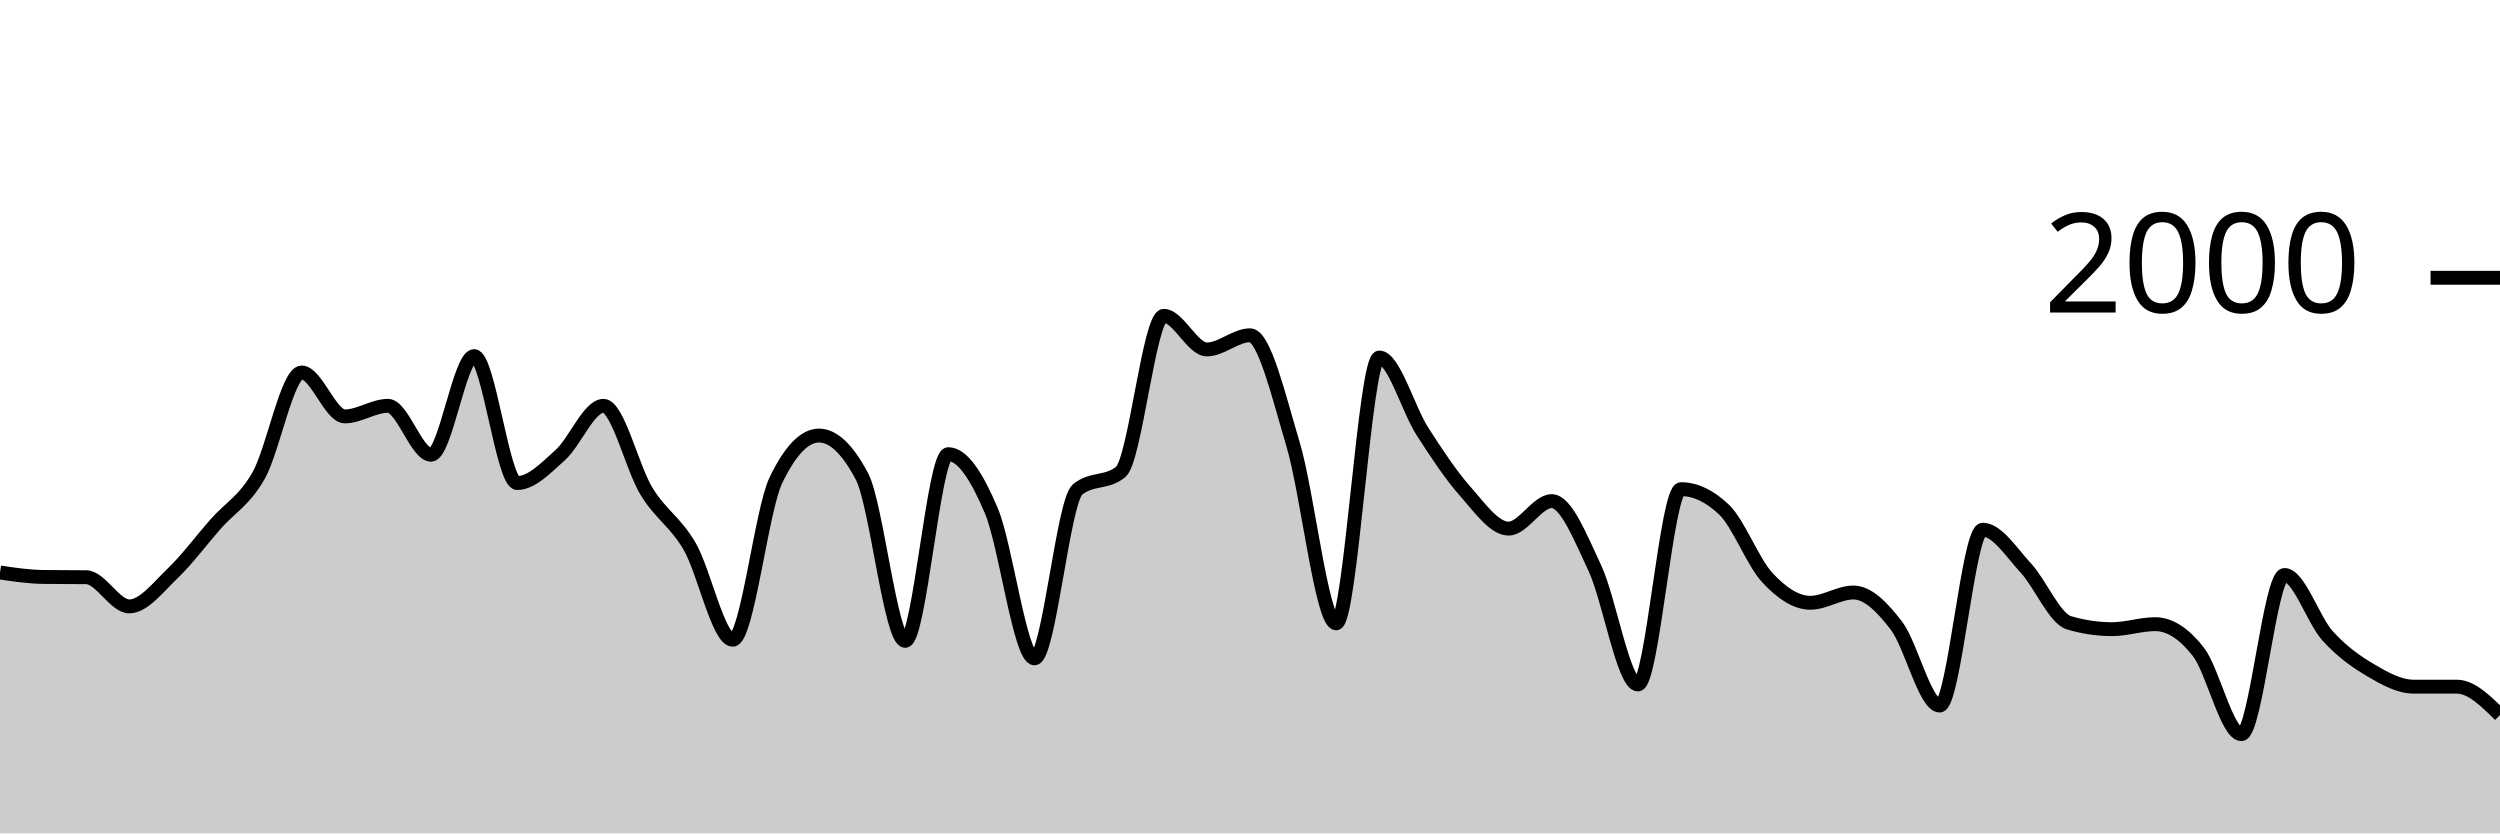
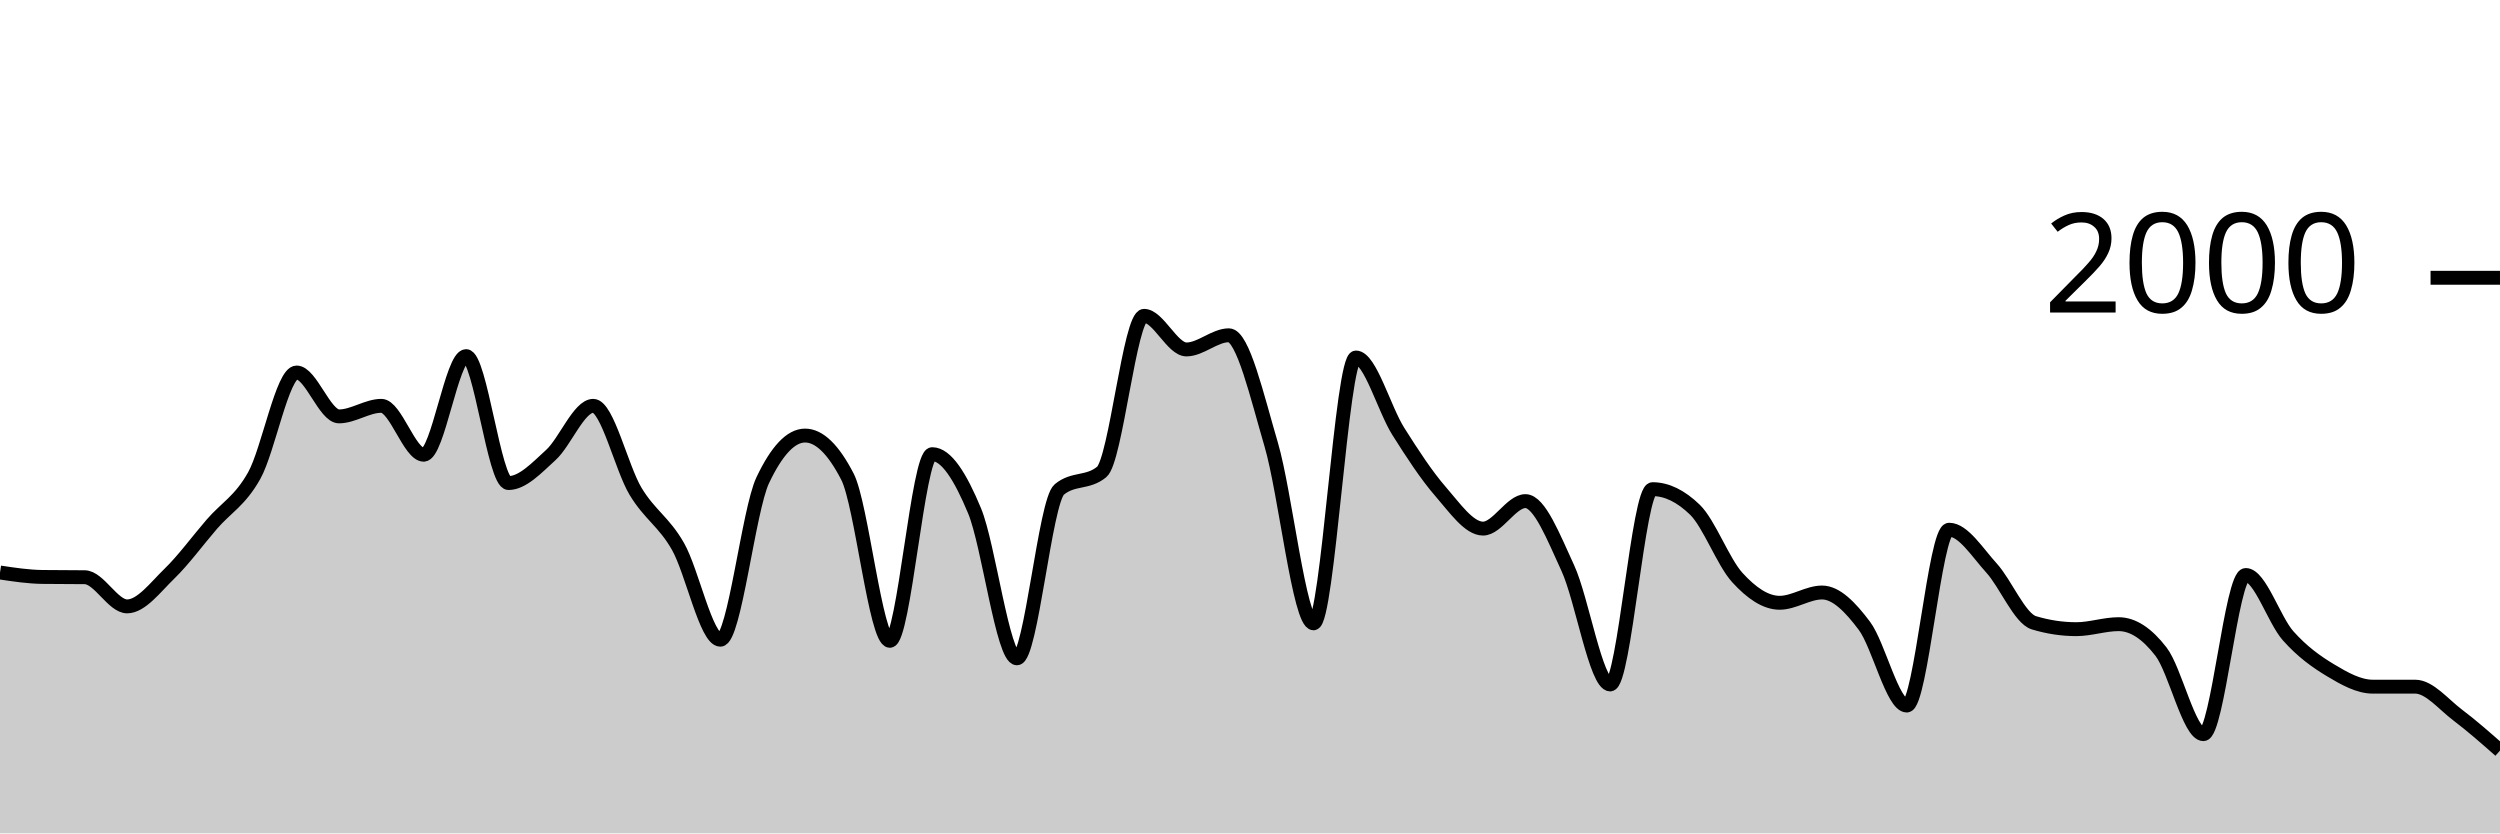
<svg xmlns="http://www.w3.org/2000/svg" viewBox="0 0 180 60">
  <g transform="translate(0,20)">
-     <path class="area" fill="rgba(0, 0, 0, 0.2)" d="M0,21.22C1.034,21.373,2.069,21.527,3.103,21.54C4.138,21.553,5.172,21.547,6.207,21.56C7.241,21.573,8.276,23.66,9.31,23.66C10.345,23.66,11.379,22.287,12.414,21.3C13.448,20.313,14.483,18.917,15.517,17.74C16.552,16.563,17.586,16.06,18.621,14.24C19.655,12.42,20.69,6.82,21.724,6.82C22.759,6.82,23.793,9.98,24.828,9.98C25.862,9.98,26.897,9.22,27.931,9.22C28.966,9.22,30,12.74,31.034,12.74C32.069,12.74,33.103,5.64,34.138,5.64C35.172,5.64,36.207,14.78,37.241,14.78C38.276,14.78,39.31,13.687,40.345,12.76C41.379,11.833,42.414,9.22,43.448,9.22C44.483,9.22,45.517,13.693,46.552,15.38C47.586,17.067,48.621,17.56,49.655,19.34C50.69,21.12,51.724,26.06,52.759,26.06C53.793,26.06,54.828,16.727,55.862,14.58C56.897,12.433,57.931,11.36,58.966,11.36C60,11.36,61.034,12.347,62.069,14.32C63.103,16.293,64.138,26.14,65.172,26.14C66.207,26.14,67.241,12.7,68.276,12.7C69.31,12.7,70.345,14.33,71.379,16.78C72.414,19.23,73.448,27.4,74.483,27.4C75.517,27.4,76.552,16.08,77.586,15.24C78.621,14.4,79.655,14.82,80.69,13.98C81.724,13.14,82.759,2.74,83.793,2.74C84.828,2.74,85.862,5.16,86.897,5.16C87.931,5.16,88.966,4.14,90,4.14C91.034,4.14,92.069,8.543,93.103,12C94.138,15.457,95.172,24.88,96.207,24.88C97.241,24.88,98.276,5.74,99.31,5.74C100.345,5.74,101.379,9.45,102.414,11.06C103.448,12.67,104.483,14.233,105.517,15.4C106.552,16.567,107.586,18.06,108.621,18.06C109.655,18.06,110.69,16.08,111.724,16.08C112.759,16.08,113.793,18.7,114.828,20.9C115.862,23.1,116.897,29.28,117.931,29.28C118.966,29.28,120,15.22,121.034,15.22C122.069,15.22,123.103,15.713,124.138,16.7C125.172,17.687,126.207,20.463,127.241,21.58C128.276,22.697,129.31,23.4,130.345,23.4C131.379,23.4,132.414,22.66,133.448,22.66C134.483,22.66,135.517,23.703,136.552,25.06C137.586,26.417,138.621,30.8,139.655,30.8C140.69,30.8,141.724,18.14,142.759,18.14C143.793,18.14,144.828,19.783,145.862,20.9C146.897,22.017,147.931,24.533,148.966,24.84C150,25.147,151.034,25.3,152.069,25.3C153.103,25.3,154.138,24.94,155.172,24.94C156.207,24.94,157.241,25.6,158.276,26.92C159.31,28.24,160.345,32.86,161.379,32.86C162.414,32.86,163.448,21.4,164.483,21.4C165.517,21.4,166.552,24.637,167.586,25.78C168.621,26.923,169.655,27.65,170.69,28.26C171.724,28.87,172.759,29.44,173.793,29.44C174.828,29.44,175.862,29.44,176.897,29.44C177.931,29.44,178.966,30.46,180,31.48L180,40C178.966,40,177.931,40,176.897,40C175.862,40,174.828,40,173.793,40C172.759,40,171.724,40,170.69,40C169.655,40,168.621,40,167.586,40C166.552,40,165.517,40,164.483,40C163.448,40,162.414,40,161.379,40C160.345,40,159.31,40,158.276,40C157.241,40,156.207,40,155.172,40C154.138,40,153.103,40,152.069,40C151.034,40,150,40,148.966,40C147.931,40,146.897,40,145.862,40C144.828,40,143.793,40,142.759,40C141.724,40,140.69,40,139.655,40C138.621,40,137.586,40,136.552,40C135.517,40,134.483,40,133.448,40C132.414,40,131.379,40,130.345,40C129.31,40,128.276,40,127.241,40C126.207,40,125.172,40,124.138,40C123.103,40,122.069,40,121.034,40C120,40,118.966,40,117.931,40C116.897,40,115.862,40,114.828,40C113.793,40,112.759,40,111.724,40C110.69,40,109.655,40,108.621,40C107.586,40,106.552,40,105.517,40C104.483,40,103.448,40,102.414,40C101.379,40,100.345,40,99.31,40C98.276,40,97.241,40,96.207,40C95.172,40,94.138,40,93.103,40C92.069,40,91.034,40,90,40C88.966,40,87.931,40,86.897,40C85.862,40,84.828,40,83.793,40C82.759,40,81.724,40,80.69,40C79.655,40,78.621,40,77.586,40C76.552,40,75.517,40,74.483,40C73.448,40,72.414,40,71.379,40C70.345,40,69.31,40,68.276,40C67.241,40,66.207,40,65.172,40C64.138,40,63.103,40,62.069,40C61.034,40,60,40,58.966,40C57.931,40,56.897,40,55.862,40C54.828,40,53.793,40,52.759,40C51.724,40,50.69,40,49.655,40C48.621,40,47.586,40,46.552,40C45.517,40,44.483,40,43.448,40C42.414,40,41.379,40,40.345,40C39.31,40,38.276,40,37.241,40C36.207,40,35.172,40,34.138,40C33.103,40,32.069,40,31.034,40C30,40,28.966,40,27.931,40C26.897,40,25.862,40,24.828,40C23.793,40,22.759,40,21.724,40C20.69,40,19.655,40,18.621,40C17.586,40,16.552,40,15.517,40C14.483,40,13.448,40,12.414,40C11.379,40,10.345,40,9.31,40C8.276,40,7.241,40,6.207,40C5.172,40,4.138,40,3.103,40C2.069,40,1.034,40,0,40Z" />
-     <path class="line" stroke="black" fill="none" d="M0,21.22C1.034,21.373,2.069,21.527,3.103,21.54C4.138,21.553,5.172,21.547,6.207,21.56C7.241,21.573,8.276,23.66,9.31,23.66C10.345,23.66,11.379,22.287,12.414,21.3C13.448,20.313,14.483,18.917,15.517,17.74C16.552,16.563,17.586,16.06,18.621,14.24C19.655,12.42,20.69,6.82,21.724,6.82C22.759,6.82,23.793,9.98,24.828,9.98C25.862,9.98,26.897,9.22,27.931,9.22C28.966,9.22,30,12.74,31.034,12.74C32.069,12.74,33.103,5.64,34.138,5.64C35.172,5.64,36.207,14.78,37.241,14.78C38.276,14.78,39.31,13.687,40.345,12.76C41.379,11.833,42.414,9.22,43.448,9.22C44.483,9.22,45.517,13.693,46.552,15.38C47.586,17.067,48.621,17.56,49.655,19.34C50.69,21.12,51.724,26.06,52.759,26.06C53.793,26.06,54.828,16.727,55.862,14.58C56.897,12.433,57.931,11.36,58.966,11.36C60,11.36,61.034,12.347,62.069,14.32C63.103,16.293,64.138,26.14,65.172,26.14C66.207,26.14,67.241,12.7,68.276,12.7C69.31,12.7,70.345,14.33,71.379,16.78C72.414,19.23,73.448,27.4,74.483,27.4C75.517,27.4,76.552,16.08,77.586,15.24C78.621,14.4,79.655,14.82,80.69,13.98C81.724,13.14,82.759,2.74,83.793,2.74C84.828,2.74,85.862,5.16,86.897,5.16C87.931,5.16,88.966,4.14,90,4.14C91.034,4.14,92.069,8.543,93.103,12C94.138,15.457,95.172,24.88,96.207,24.88C97.241,24.88,98.276,5.74,99.31,5.74C100.345,5.74,101.379,9.45,102.414,11.06C103.448,12.67,104.483,14.233,105.517,15.4C106.552,16.567,107.586,18.06,108.621,18.06C109.655,18.06,110.69,16.08,111.724,16.08C112.759,16.08,113.793,18.7,114.828,20.9C115.862,23.1,116.897,29.28,117.931,29.28C118.966,29.28,120,15.22,121.034,15.22C122.069,15.22,123.103,15.713,124.138,16.7C125.172,17.687,126.207,20.463,127.241,21.58C128.276,22.697,129.31,23.4,130.345,23.4C131.379,23.4,132.414,22.66,133.448,22.66C134.483,22.66,135.517,23.703,136.552,25.06C137.586,26.417,138.621,30.8,139.655,30.8C140.69,30.8,141.724,18.14,142.759,18.14C143.793,18.14,144.828,19.783,145.862,20.9C146.897,22.017,147.931,24.533,148.966,24.84C150,25.147,151.034,25.3,152.069,25.3C153.103,25.3,154.138,24.94,155.172,24.94C156.207,24.94,157.241,25.6,158.276,26.92C159.31,28.24,160.345,32.86,161.379,32.86C162.414,32.86,163.448,21.4,164.483,21.4C165.517,21.4,166.552,24.637,167.586,25.78C168.621,26.923,169.655,27.65,170.69,28.26C171.724,28.87,172.759,29.44,173.793,29.44C174.828,29.44,175.862,29.44,176.897,29.44C177.931,29.44,178.966,30.46,180,31.48" />
+     <path class="area" fill="rgba(0, 0, 0, 0.2)" d="M0,21.22C1.017,21.373,2.034,21.527,3.051,21.54C4.068,21.553,5.085,21.547,6.102,21.56C7.119,21.573,8.136,23.66,9.153,23.66C10.169,23.66,11.186,22.287,12.203,21.3C13.22,20.313,14.237,18.917,15.254,17.74C16.271,16.563,17.288,16.06,18.305,14.24C19.322,12.42,20.339,6.82,21.356,6.82C22.373,6.82,23.39,9.98,24.407,9.98C25.424,9.98,26.441,9.22,27.458,9.22C28.475,9.22,29.492,12.74,30.508,12.74C31.525,12.74,32.542,5.64,33.559,5.64C34.576,5.64,35.593,14.78,36.61,14.78C37.627,14.78,38.644,13.687,39.661,12.76C40.678,11.833,41.695,9.22,42.712,9.22C43.729,9.22,44.746,13.693,45.763,15.38C46.78,17.067,47.797,17.56,48.814,19.34C49.831,21.12,50.847,26.06,51.864,26.06C52.881,26.06,53.898,16.727,54.915,14.58C55.932,12.433,56.949,11.36,57.966,11.36C58.983,11.36,60,12.347,61.017,14.32C62.034,16.293,63.051,26.14,64.068,26.14C65.085,26.14,66.102,12.7,67.119,12.7C68.136,12.7,69.153,14.33,70.169,16.78C71.186,19.23,72.203,27.4,73.22,27.4C74.237,27.4,75.254,16.08,76.271,15.24C77.288,14.4,78.305,14.82,79.322,13.98C80.339,13.14,81.356,2.74,82.373,2.74C83.39,2.74,84.407,5.16,85.424,5.16C86.441,5.16,87.458,4.14,88.475,4.14C89.492,4.14,90.508,8.543,91.525,12C92.542,15.457,93.559,24.88,94.576,24.88C95.593,24.88,96.61,5.74,97.627,5.74C98.644,5.74,99.661,9.45,100.678,11.06C101.695,12.67,102.712,14.233,103.729,15.4C104.746,16.567,105.763,18.06,106.78,18.06C107.797,18.06,108.814,16.08,109.831,16.08C110.847,16.08,111.864,18.7,112.881,20.9C113.898,23.1,114.915,29.28,115.932,29.28C116.949,29.28,117.966,15.22,118.983,15.22C120,15.22,121.017,15.713,122.034,16.7C123.051,17.687,124.068,20.463,125.085,21.58C126.102,22.697,127.119,23.4,128.136,23.4C129.153,23.4,130.169,22.66,131.186,22.66C132.203,22.66,133.22,23.703,134.237,25.06C135.254,26.417,136.271,30.8,137.288,30.8C138.305,30.8,139.322,18.14,140.339,18.14C141.356,18.14,142.373,19.783,143.39,20.9C144.407,22.017,145.424,24.533,146.441,24.84C147.458,25.147,148.475,25.3,149.492,25.3C150.508,25.3,151.525,24.94,152.542,24.94C153.559,24.94,154.576,25.6,155.593,26.92C156.61,28.24,157.627,32.86,158.644,32.86C159.661,32.86,160.678,21.4,161.695,21.4C162.712,21.4,163.729,24.637,164.746,25.78C165.763,26.923,166.78,27.65,167.797,28.26C168.814,28.87,169.831,29.44,170.847,29.44C171.864,29.44,172.881,29.44,173.898,29.44C174.915,29.44,175.932,30.713,176.949,31.48C177.966,32.247,178.983,33.143,180,34.04L180,40C178.983,40,177.966,40,176.949,40C175.932,40,174.915,40,173.898,40C172.881,40,171.864,40,170.847,40C169.831,40,168.814,40,167.797,40C166.78,40,165.763,40,164.746,40C163.729,40,162.712,40,161.695,40C160.678,40,159.661,40,158.644,40C157.627,40,156.61,40,155.593,40C154.576,40,153.559,40,152.542,40C151.525,40,150.508,40,149.492,40C148.475,40,147.458,40,146.441,40C145.424,40,144.407,40,143.39,40C142.373,40,141.356,40,140.339,40C139.322,40,138.305,40,137.288,40C136.271,40,135.254,40,134.237,40C133.22,40,132.203,40,131.186,40C130.169,40,129.153,40,128.136,40C127.119,40,126.102,40,125.085,40C124.068,40,123.051,40,122.034,40C121.017,40,120,40,118.983,40C117.966,40,116.949,40,115.932,40C114.915,40,113.898,40,112.881,40C111.864,40,110.847,40,109.831,40C108.814,40,107.797,40,106.78,40C105.763,40,104.746,40,103.729,40C102.712,40,101.695,40,100.678,40C99.661,40,98.644,40,97.627,40C96.61,40,95.593,40,94.576,40C93.559,40,92.542,40,91.525,40C90.508,40,89.492,40,88.475,40C87.458,40,86.441,40,85.424,40C84.407,40,83.39,40,82.373,40C81.356,40,80.339,40,79.322,40C78.305,40,77.288,40,76.271,40C75.254,40,74.237,40,73.22,40C72.203,40,71.186,40,70.169,40C69.153,40,68.136,40,67.119,40C66.102,40,65.085,40,64.068,40C63.051,40,62.034,40,61.017,40C60,40,58.983,40,57.966,40C56.949,40,55.932,40,54.915,40C53.898,40,52.881,40,51.864,40C50.847,40,49.831,40,48.814,40C47.797,40,46.78,40,45.763,40C44.746,40,43.729,40,42.712,40C41.695,40,40.678,40,39.661,40C38.644,40,37.627,40,36.61,40C35.593,40,34.576,40,33.559,40C32.542,40,31.525,40,30.508,40C29.492,40,28.475,40,27.458,40C26.441,40,25.424,40,24.407,40C23.39,40,22.373,40,21.356,40C20.339,40,19.322,40,18.305,40C17.288,40,16.271,40,15.254,40C14.237,40,13.22,40,12.203,40C11.186,40,10.169,40,9.153,40C8.136,40,7.119,40,6.102,40C5.085,40,4.068,40,3.051,40C2.034,40,1.017,40,0,40Z" />
+     <path class="line" stroke="black" fill="none" d="M0,21.22C1.017,21.373,2.034,21.527,3.051,21.54C4.068,21.553,5.085,21.547,6.102,21.56C7.119,21.573,8.136,23.66,9.153,23.66C10.169,23.66,11.186,22.287,12.203,21.3C13.22,20.313,14.237,18.917,15.254,17.74C16.271,16.563,17.288,16.06,18.305,14.24C19.322,12.42,20.339,6.82,21.356,6.82C22.373,6.82,23.39,9.98,24.407,9.98C25.424,9.98,26.441,9.22,27.458,9.22C28.475,9.22,29.492,12.74,30.508,12.74C31.525,12.74,32.542,5.64,33.559,5.64C34.576,5.64,35.593,14.78,36.61,14.78C37.627,14.78,38.644,13.687,39.661,12.76C40.678,11.833,41.695,9.22,42.712,9.22C43.729,9.22,44.746,13.693,45.763,15.38C46.78,17.067,47.797,17.56,48.814,19.34C49.831,21.12,50.847,26.06,51.864,26.06C52.881,26.06,53.898,16.727,54.915,14.58C55.932,12.433,56.949,11.36,57.966,11.36C58.983,11.36,60,12.347,61.017,14.32C62.034,16.293,63.051,26.14,64.068,26.14C65.085,26.14,66.102,12.7,67.119,12.7C68.136,12.7,69.153,14.33,70.169,16.78C71.186,19.23,72.203,27.4,73.22,27.4C74.237,27.4,75.254,16.08,76.271,15.24C77.288,14.4,78.305,14.82,79.322,13.98C80.339,13.14,81.356,2.74,82.373,2.74C83.39,2.74,84.407,5.16,85.424,5.16C86.441,5.16,87.458,4.14,88.475,4.14C89.492,4.14,90.508,8.543,91.525,12C92.542,15.457,93.559,24.88,94.576,24.88C95.593,24.88,96.61,5.74,97.627,5.74C98.644,5.74,99.661,9.45,100.678,11.06C101.695,12.67,102.712,14.233,103.729,15.4C104.746,16.567,105.763,18.06,106.78,18.06C107.797,18.06,108.814,16.08,109.831,16.08C110.847,16.08,111.864,18.7,112.881,20.9C113.898,23.1,114.915,29.28,115.932,29.28C116.949,29.28,117.966,15.22,118.983,15.22C120,15.22,121.017,15.713,122.034,16.7C123.051,17.687,124.068,20.463,125.085,21.58C126.102,22.697,127.119,23.4,128.136,23.4C129.153,23.4,130.169,22.66,131.186,22.66C132.203,22.66,133.22,23.703,134.237,25.06C135.254,26.417,136.271,30.8,137.288,30.8C138.305,30.8,139.322,18.14,140.339,18.14C141.356,18.14,142.373,19.783,143.39,20.9C144.407,22.017,145.424,24.533,146.441,24.84C147.458,25.147,148.475,25.3,149.492,25.3C150.508,25.3,151.525,24.94,152.542,24.94C153.559,24.94,154.576,25.6,155.593,26.92C156.61,28.24,157.627,32.86,158.644,32.86C159.661,32.86,160.678,21.4,161.695,21.4C162.712,21.4,163.729,24.637,164.746,25.78C165.763,26.923,166.78,27.65,167.797,28.26C168.814,28.87,169.831,29.44,170.847,29.44C171.864,29.44,172.881,29.44,173.898,29.44C174.915,29.44,175.932,30.713,176.949,31.48C177.966,32.247,178.983,33.143,180,34.04" />
    <path class="axis-ceiling" stroke-width="1" stroke="black" fill="none" d="M175,0L180,0" />
    <text class="axis-ceiling-label" font-family="sans-serif" text-anchor="end" font-size="10px" x="170" y="2.5">2000</text>
  </g>
</svg>
